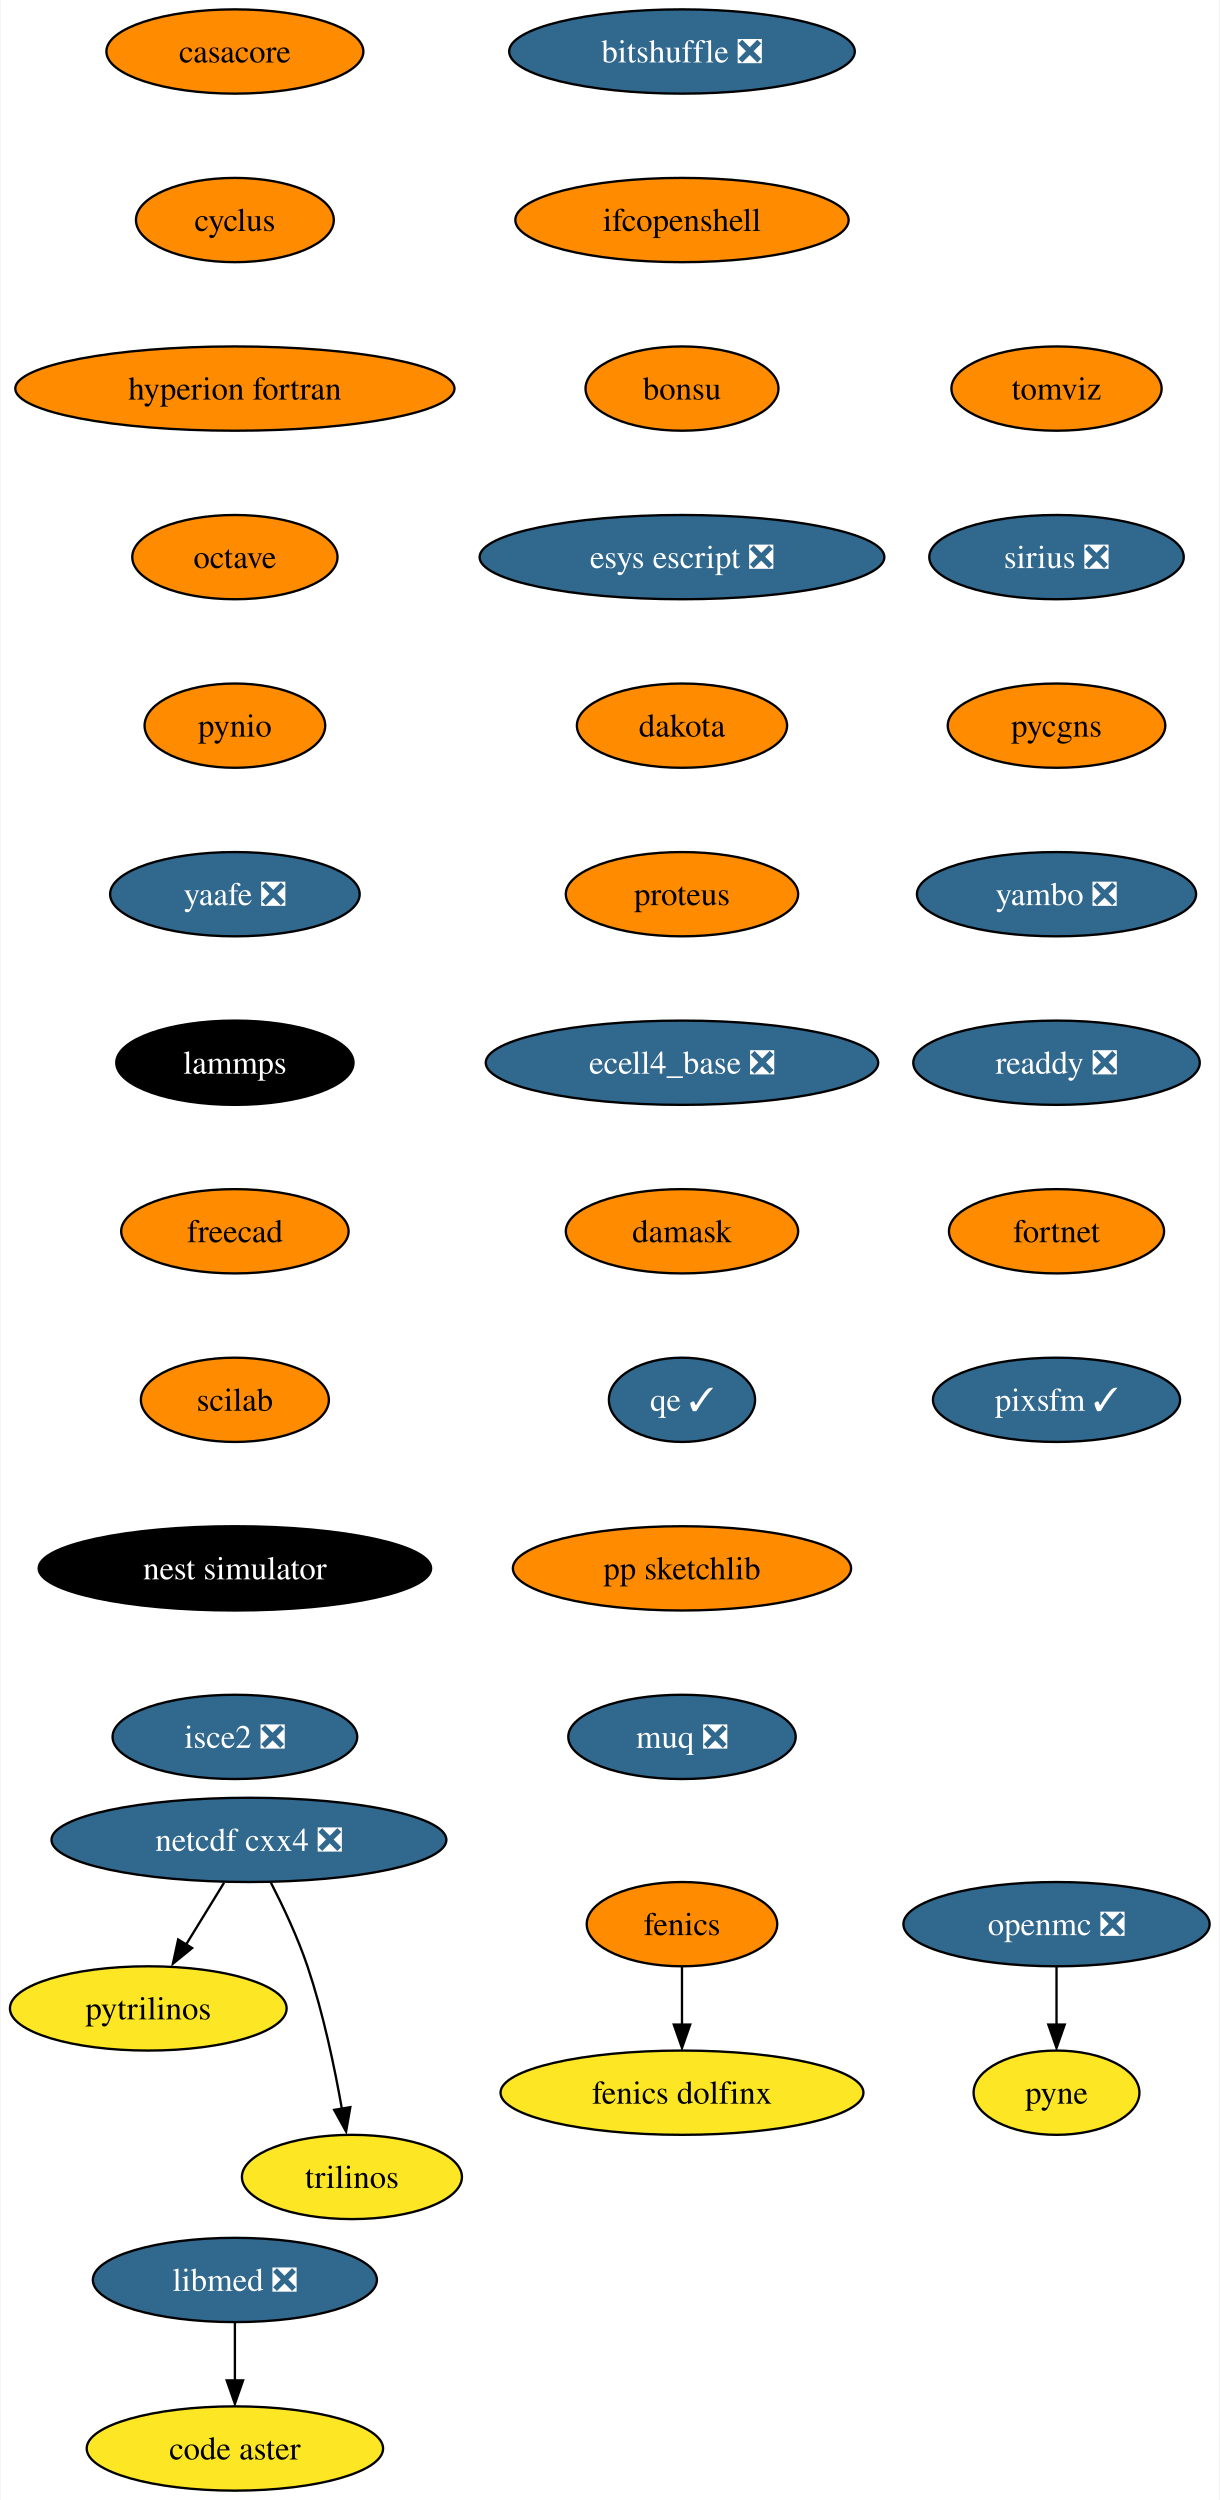
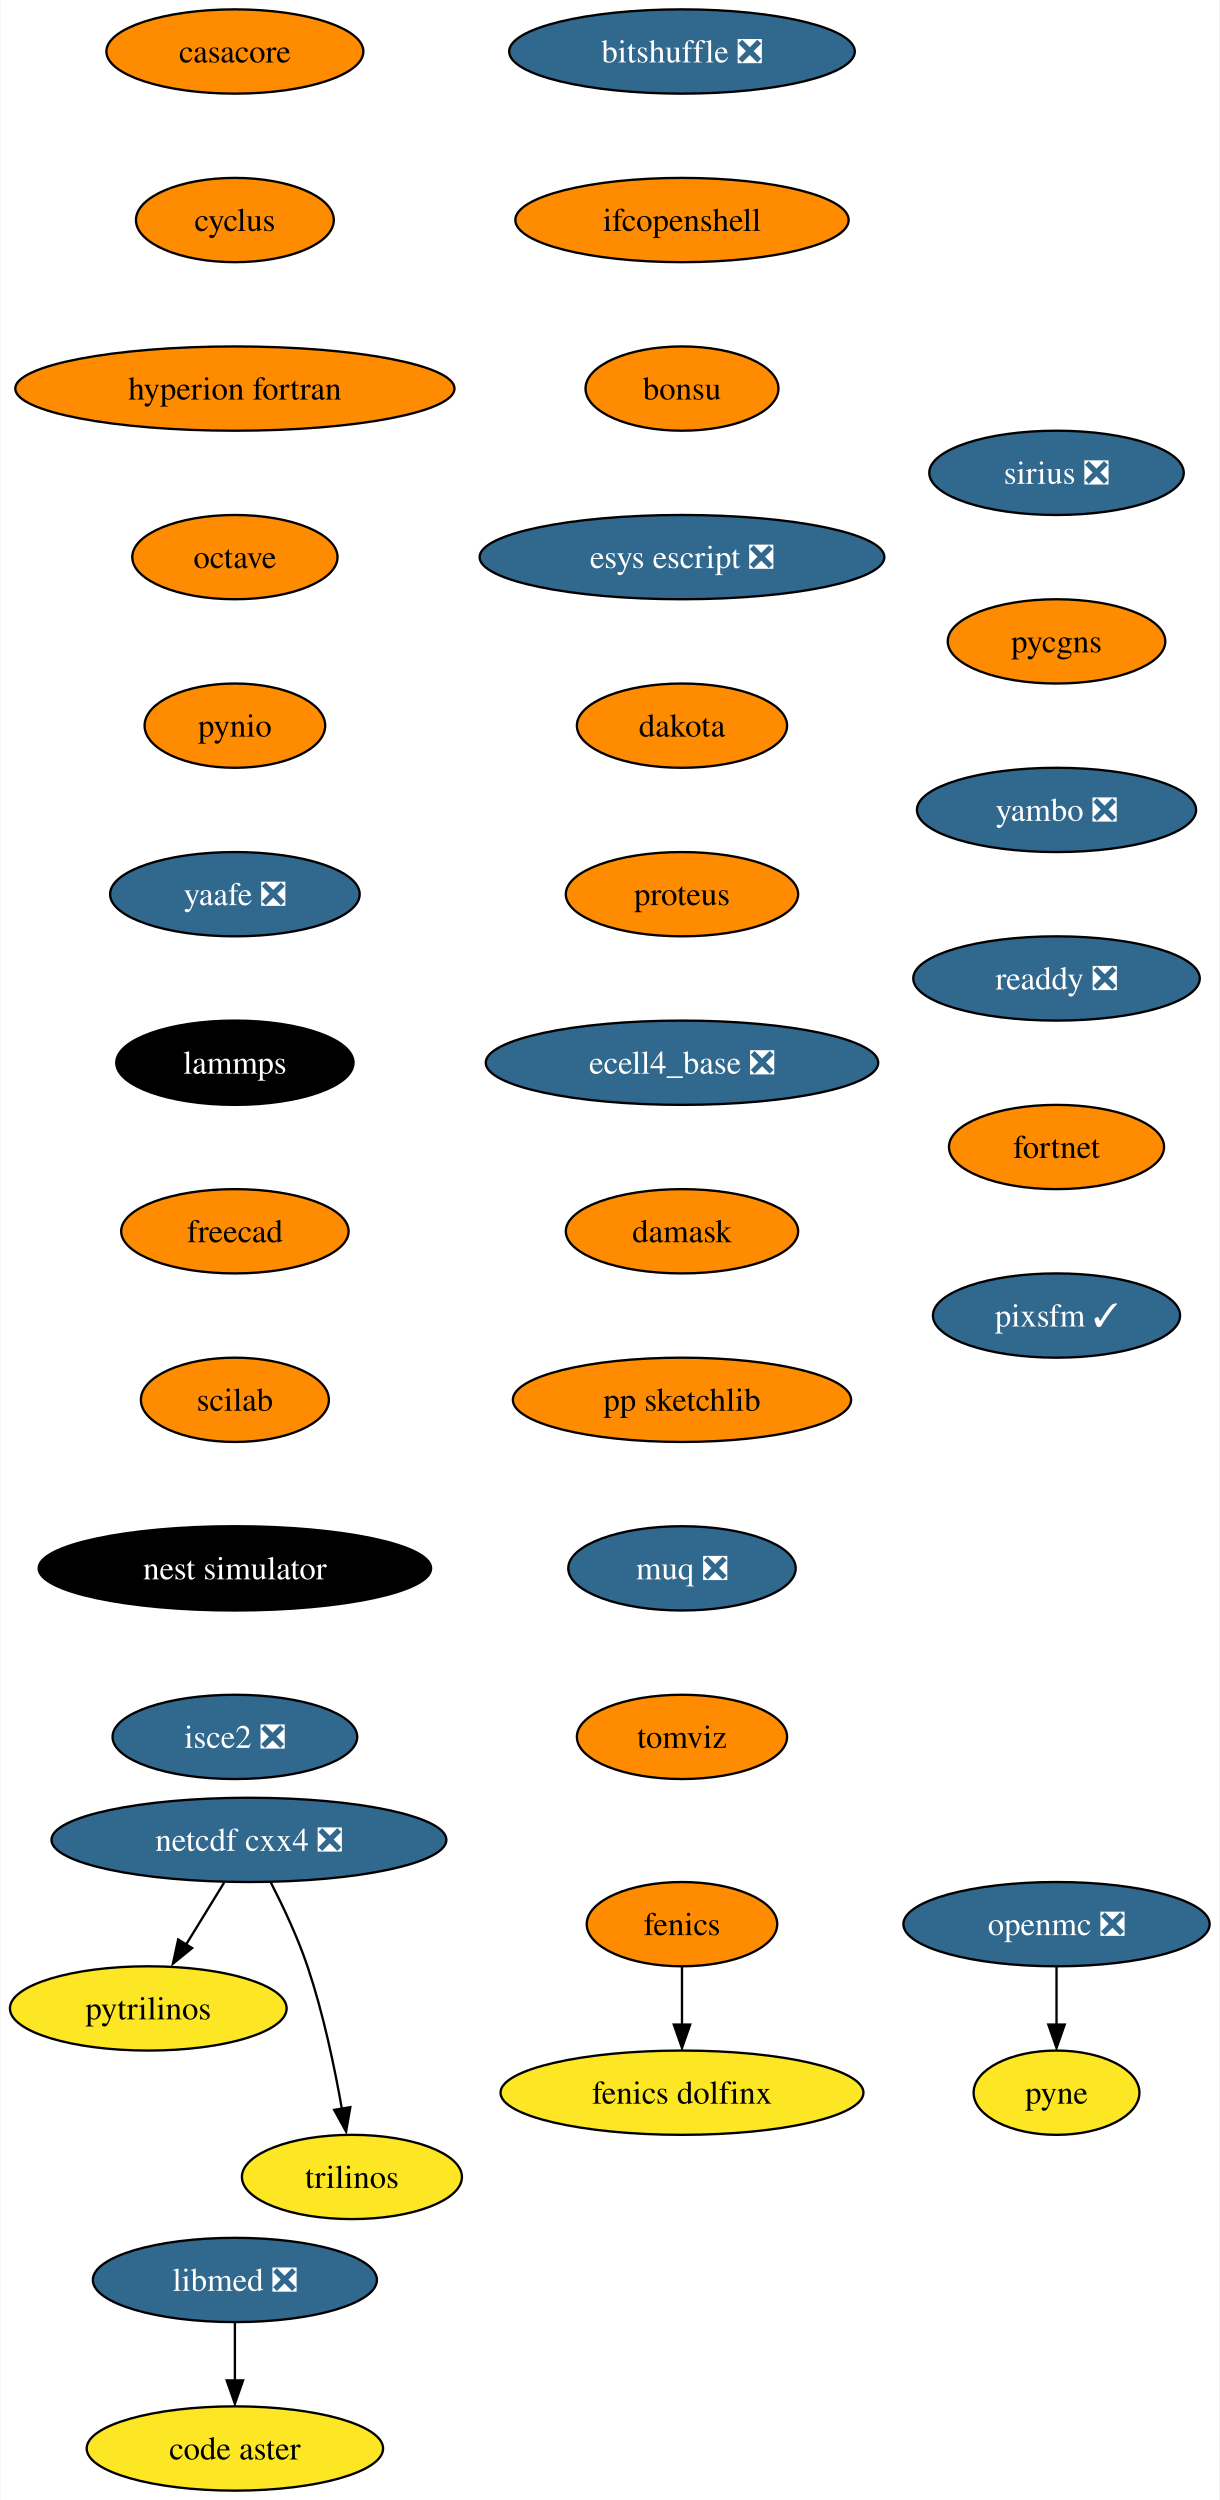
<svg xmlns="http://www.w3.org/2000/svg" xmlns:xlink="http://www.w3.org/1999/xlink" width="521pt" height="1068pt" viewBox="0.00 0.00 520.51 1068.00">
  <g id="graph0" class="graph" transform="scale(1 1) rotate(0) translate(4 1064)">
    <polygon fill="white" stroke="none" points="-4,4 -4,-1064 516.51,-1064 516.51,4 -4,4" />
    <g id="node1" class="node">
      <g id="a_node1">
        <a xlink:href="https://github.com/conda-forge/casacore-feedstock" xlink:title="casacore">
          <ellipse fill="#ff8c00" stroke="black" cx="96.1" cy="-1042" rx="54.89" ry="18" />
          <text text-anchor="middle" x="96.1" y="-1037.33" font-family="Times,serif" font-size="14.00">casacore</text>
        </a>
      </g>
    </g>
    <g id="node2" class="node">
      <g id="a_node2">
        <a xlink:href="https://github.com/conda-forge/cyclus-feedstock" xlink:title="cyclus">
          <ellipse fill="#ff8c00" stroke="black" cx="96.1" cy="-970" rx="42.26" ry="18" />
          <text text-anchor="middle" x="96.1" y="-965.33" font-family="Times,serif" font-size="14.00">cyclus</text>
        </a>
      </g>
    </g>
    <g id="node3" class="node">
      <g id="a_node3">
        <a xlink:href="https://github.com/conda-forge/hyperion-fortran-feedstock" xlink:title="hyperion fortran">
          <ellipse fill="#ff8c00" stroke="black" cx="96.1" cy="-898" rx="93.82" ry="18" />
          <text text-anchor="middle" x="96.1" y="-893.33" font-family="Times,serif" font-size="14.00">hyperion fortran</text>
        </a>
      </g>
    </g>
    <g id="node6" class="node">
      <g id="a_node6">
        <a xlink:href="https://github.com/conda-forge/octave-feedstock" xlink:title="octave">
          <ellipse fill="#ff8c00" stroke="black" cx="96.1" cy="-826" rx="43.84" ry="18" />
          <text text-anchor="middle" x="96.1" y="-821.33" font-family="Times,serif" font-size="14.00">octave</text>
        </a>
      </g>
    </g>
    <g id="node4" class="node">
      <g id="a_node4">
        <a xlink:href="https://github.com/conda-forge/fenics-feedstock" xlink:title="fenics">
          <ellipse fill="#ff8c00" stroke="black" cx="287.1" cy="-242" rx="40.69" ry="18" />
          <text text-anchor="middle" x="287.1" y="-237.32" font-family="Times,serif" font-size="14.00">fenics</text>
        </a>
      </g>
    </g>
    <g id="node5" class="node">
      <g id="a_node5">
        <a xlink:href="https://github.com/conda-forge/fenics-dolfinx-feedstock" xlink:title="fenics dolfinx">
          <ellipse fill="#fde725" stroke="black" cx="287.1" cy="-170" rx="77.52" ry="18" />
          <text text-anchor="middle" x="287.1" y="-165.32" font-family="Times,serif" font-size="14.00">fenics dolfinx</text>
        </a>
      </g>
    </g>
    <g id="edge3" class="edge">
      <path fill="none" stroke="black" d="M287.1,-223.7C287.1,-216.24 287.1,-207.32 287.1,-198.97" />
      <polygon fill="black" stroke="black" points="290.6,-199.1 287.1,-189.1 283.6,-199.1 290.6,-199.1" />
    </g>
    <g id="node10" class="node">
      <g id="a_node10">
        <a xlink:href="https://github.com/conda-forge/pynio-feedstock" xlink:title="pynio">
          <ellipse fill="#ff8c00" stroke="black" cx="96.1" cy="-754" rx="38.58" ry="18" />
          <text text-anchor="middle" x="96.1" y="-749.33" font-family="Times,serif" font-size="14.00">pynio</text>
        </a>
      </g>
    </g>
    <g id="node7" class="node">
      <g id="a_node7">
        <a xlink:href="https://github.com/conda-forge/netcdf-cxx4-feedstock/pull/47" xlink:title="netcdf cxx4 ❎">
          <ellipse fill="#31688e" stroke="black" cx="102.1" cy="-278" rx="84.35" ry="18" />
          <text text-anchor="middle" x="102.1" y="-273.32" font-family="Times,serif" font-size="14.00" fill="white">netcdf cxx4 ❎</text>
        </a>
      </g>
    </g>
    <g id="node8" class="node">
      <g id="a_node8">
        <a xlink:href="https://github.com/conda-forge/pytrilinos-feedstock" xlink:title="pytrilinos">
          <ellipse fill="#fde725" stroke="black" cx="59.1" cy="-206" rx="59.1" ry="18" />
          <text text-anchor="middle" x="59.1" y="-201.33" font-family="Times,serif" font-size="14.00">pytrilinos</text>
        </a>
      </g>
    </g>
    <g id="edge5" class="edge">
      <path fill="none" stroke="black" d="M91.47,-259.7C86.58,-251.73 80.66,-242.1 75.23,-233.26" />
      <polygon fill="black" stroke="black" points="77.82,-231.79 69.61,-225.1 71.86,-235.46 77.82,-231.79" />
    </g>
    <g id="node9" class="node">
      <g id="a_node9">
        <a xlink:href="https://github.com/conda-forge/trilinos-feedstock" xlink:title="trilinos">
          <ellipse fill="#fde725" stroke="black" cx="146.1" cy="-134" rx="47" ry="18" />
          <text text-anchor="middle" x="146.1" y="-129.32" font-family="Times,serif" font-size="14.00">trilinos</text>
        </a>
      </g>
    </g>
    <g id="edge6" class="edge">
      <path fill="none" stroke="black" d="M111.48,-259.75C116.69,-249.59 122.94,-236.34 127.1,-224 133.82,-204.11 138.68,-180.88 141.8,-163.15" />
      <polygon fill="black" stroke="black" points="145.41,-163.82 143.61,-153.38 138.5,-162.66 145.41,-163.82" />
    </g>
    <g id="node13" class="node">
      <g id="a_node13">
        <a xlink:href="https://github.com/conda-forge/yaafe-feedstock/pull/24" xlink:title="yaafe ❎">
          <ellipse fill="#31688e" stroke="black" cx="96.1" cy="-682" rx="53.31" ry="18" />
          <text text-anchor="middle" x="96.1" y="-677.33" font-family="Times,serif" font-size="14.00" fill="white">yaafe ❎</text>
        </a>
      </g>
    </g>
    <g id="node11" class="node">
      <g id="a_node11">
        <a xlink:href="https://github.com/conda-forge/openmc-feedstock/pull/65" xlink:title="openmc ❎">
          <ellipse fill="#31688e" stroke="black" cx="447.1" cy="-242" rx="65.41" ry="18" />
          <text text-anchor="middle" x="447.1" y="-237.32" font-family="Times,serif" font-size="14.00" fill="white">openmc ❎</text>
        </a>
      </g>
    </g>
    <g id="node12" class="node">
      <g id="a_node12">
        <a xlink:href="https://github.com/conda-forge/pyne-feedstock" xlink:title="pyne">
          <ellipse fill="#fde725" stroke="black" cx="447.1" cy="-170" rx="35.42" ry="18" />
          <text text-anchor="middle" x="447.1" y="-165.32" font-family="Times,serif" font-size="14.00">pyne</text>
        </a>
      </g>
    </g>
    <g id="edge8" class="edge">
      <path fill="none" stroke="black" d="M447.1,-223.7C447.1,-216.24 447.1,-207.32 447.1,-198.97" />
      <polygon fill="black" stroke="black" points="450.6,-199.1 447.1,-189.1 443.6,-199.1 450.6,-199.1" />
    </g>
    <g id="node14" class="node">
      <g id="a_node14">
        <a xlink:href="https://github.com/conda-forge/lammps-feedstock" xlink:title="lammps">
          <ellipse fill="#000000" stroke="black" cx="96.1" cy="-610" rx="50.68" ry="18" />
          <text text-anchor="middle" x="96.1" y="-605.33" font-family="Times,serif" font-size="14.00" fill="white">lammps</text>
        </a>
      </g>
    </g>
    <g id="node17" class="node">
      <g id="a_node17">
        <a xlink:href="https://github.com/conda-forge/freecad-feedstock" xlink:title="freecad">
          <ellipse fill="#ff8c00" stroke="black" cx="96.1" cy="-538" rx="48.58" ry="18" />
          <text text-anchor="middle" x="96.1" y="-533.33" font-family="Times,serif" font-size="14.00">freecad</text>
        </a>
      </g>
    </g>
    <g id="node15" class="node">
      <g id="a_node15">
        <a xlink:href="https://github.com/conda-forge/libmed-feedstock/pull/43" xlink:title="libmed ❎">
          <ellipse fill="#31688e" stroke="black" cx="96.1" cy="-90" rx="60.68" ry="18" />
          <text text-anchor="middle" x="96.1" y="-85.33" font-family="Times,serif" font-size="14.00" fill="white">libmed ❎</text>
        </a>
      </g>
    </g>
    <g id="node16" class="node">
      <g id="a_node16">
        <a xlink:href="https://github.com/conda-forge/code-aster-feedstock" xlink:title="code aster">
          <ellipse fill="#fde725" stroke="black" cx="96.1" cy="-18" rx="63.31" ry="18" />
          <text text-anchor="middle" x="96.1" y="-13.32" font-family="Times,serif" font-size="14.00">code aster</text>
        </a>
      </g>
    </g>
    <g id="edge11" class="edge">
      <path fill="none" stroke="black" d="M96.1,-71.7C96.1,-64.24 96.1,-55.32 96.1,-46.97" />
      <polygon fill="black" stroke="black" points="99.6,-47.1 96.1,-37.1 92.6,-47.1 99.6,-47.1" />
    </g>
    <g id="node18" class="node">
      <g id="a_node18">
        <a xlink:href="https://github.com/conda-forge/scilab-feedstock" xlink:title="scilab">
          <ellipse fill="#ff8c00" stroke="black" cx="96.1" cy="-466" rx="40.16" ry="18" />
          <text text-anchor="middle" x="96.1" y="-461.32" font-family="Times,serif" font-size="14.00">scilab</text>
        </a>
      </g>
    </g>
    <g id="node19" class="node">
      <g id="a_node19">
        <a xlink:href="https://github.com/conda-forge/nest-simulator-feedstock" xlink:title="nest simulator">
          <ellipse fill="#000000" stroke="black" cx="96.1" cy="-394" rx="83.83" ry="18" />
          <text text-anchor="middle" x="96.1" y="-389.32" font-family="Times,serif" font-size="14.00" fill="white">nest simulator</text>
        </a>
      </g>
    </g>
    <g id="node20" class="node">
      <g id="a_node20">
        <a xlink:href="https://github.com/conda-forge/isce2-feedstock/pull/65" xlink:title="isce2 ❎">
          <ellipse fill="#31688e" stroke="black" cx="96.1" cy="-322" rx="52.26" ry="18" />
          <text text-anchor="middle" x="96.1" y="-317.32" font-family="Times,serif" font-size="14.00" fill="white">isce2 ❎</text>
        </a>
      </g>
    </g>
    <g id="node21" class="node">
      <g id="a_node21">
        <a xlink:href="https://github.com/conda-forge/bitshuffle-feedstock/pull/39" xlink:title="bitshuffle ❎">
          <ellipse fill="#31688e" stroke="black" cx="287.1" cy="-1042" rx="73.83" ry="18" />
          <text text-anchor="middle" x="287.1" y="-1037.33" font-family="Times,serif" font-size="14.00" fill="white">bitshuffle ❎</text>
        </a>
      </g>
    </g>
    <g id="node22" class="node">
      <g id="a_node22">
        <a xlink:href="https://github.com/conda-forge/ifcopenshell-feedstock" xlink:title="ifcopenshell">
          <ellipse fill="#ff8c00" stroke="black" cx="287.1" cy="-970" rx="71.2" ry="18" />
          <text text-anchor="middle" x="287.1" y="-965.33" font-family="Times,serif" font-size="14.00">ifcopenshell</text>
        </a>
      </g>
    </g>
    <g id="node23" class="node">
      <g id="a_node23">
        <a xlink:href="https://github.com/conda-forge/bonsu-feedstock" xlink:title="bonsu">
          <ellipse fill="#ff8c00" stroke="black" cx="287.1" cy="-898" rx="41.21" ry="18" />
          <text text-anchor="middle" x="287.1" y="-893.33" font-family="Times,serif" font-size="14.00">bonsu</text>
        </a>
      </g>
    </g>
    <g id="node24" class="node">
      <g id="a_node24">
        <a xlink:href="https://github.com/conda-forge/esys-escript-feedstock/pull/63" xlink:title="esys escript ❎">
          <ellipse fill="#31688e" stroke="black" cx="287.1" cy="-826" rx="86.46" ry="18" />
          <text text-anchor="middle" x="287.1" y="-821.33" font-family="Times,serif" font-size="14.00" fill="white">esys escript ❎</text>
        </a>
      </g>
    </g>
    <g id="node25" class="node">
      <g id="a_node25">
        <a xlink:href="https://github.com/conda-forge/dakota-feedstock" xlink:title="dakota">
          <ellipse fill="#ff8c00" stroke="black" cx="287.1" cy="-754" rx="44.9" ry="18" />
          <text text-anchor="middle" x="287.1" y="-749.33" font-family="Times,serif" font-size="14.00">dakota</text>
        </a>
      </g>
    </g>
    <g id="node26" class="node">
      <g id="a_node26">
        <a xlink:href="https://github.com/conda-forge/proteus-feedstock" xlink:title="proteus">
          <ellipse fill="#ff8c00" stroke="black" cx="287.1" cy="-682" rx="49.63" ry="18" />
          <text text-anchor="middle" x="287.1" y="-677.33" font-family="Times,serif" font-size="14.00">proteus</text>
        </a>
      </g>
    </g>
    <g id="node27" class="node">
      <g id="a_node27">
        <a xlink:href="https://github.com/conda-forge/ecell4_base-feedstock/pull/24" xlink:title="ecell4_base ❎">
          <ellipse fill="#31688e" stroke="black" cx="287.1" cy="-610" rx="83.83" ry="18" />
          <text text-anchor="middle" x="287.1" y="-605.33" font-family="Times,serif" font-size="14.00" fill="white">ecell4_base ❎</text>
        </a>
      </g>
    </g>
    <g id="node28" class="node">
      <g id="a_node28">
        <a xlink:href="https://github.com/conda-forge/damask-feedstock" xlink:title="damask">
          <ellipse fill="#ff8c00" stroke="black" cx="287.1" cy="-538" rx="49.63" ry="18" />
          <text text-anchor="middle" x="287.1" y="-533.33" font-family="Times,serif" font-size="14.00">damask</text>
        </a>
      </g>
    </g>
    <g id="node29" class="node">
      <g id="a_node29">
-         <a xlink:href="https://github.com/conda-forge/qe-feedstock/pull/45" xlink:title="qe ✓">
-           <ellipse fill="#31688e" stroke="black" cx="287.1" cy="-466" rx="31.22" ry="18" />
-           <text text-anchor="middle" x="287.1" y="-461.32" font-family="Times,serif" font-size="14.00" fill="white">qe ✓</text>
+         <a xlink:href="https://github.com/conda-forge/pp-sketchlib-feedstock" xlink:title="pp sketchlib">
+           <ellipse fill="#ff8c00" stroke="black" cx="287.1" cy="-466" rx="72.25" ry="18" />
+           <text text-anchor="middle" x="287.1" y="-461.32" font-family="Times,serif" font-size="14.00">pp sketchlib</text>
        </a>
      </g>
    </g>
    <g id="node30" class="node">
      <g id="a_node30">
-         <a xlink:href="https://github.com/conda-forge/pp-sketchlib-feedstock" xlink:title="pp sketchlib">
-           <ellipse fill="#ff8c00" stroke="black" cx="287.1" cy="-394" rx="72.25" ry="18" />
-           <text text-anchor="middle" x="287.1" y="-389.32" font-family="Times,serif" font-size="14.00">pp sketchlib</text>
+         <a xlink:href="https://github.com/conda-forge/muq-feedstock/pull/33" xlink:title="muq ❎">
+           <ellipse fill="#31688e" stroke="black" cx="287.1" cy="-394" rx="48.58" ry="18" />
+           <text text-anchor="middle" x="287.1" y="-389.32" font-family="Times,serif" font-size="14.00" fill="white">muq ❎</text>
        </a>
      </g>
    </g>
    <g id="node31" class="node">
      <g id="a_node31">
-         <a xlink:href="https://github.com/conda-forge/muq-feedstock/pull/33" xlink:title="muq ❎">
-           <ellipse fill="#31688e" stroke="black" cx="287.1" cy="-322" rx="48.58" ry="18" />
-           <text text-anchor="middle" x="287.1" y="-317.32" font-family="Times,serif" font-size="14.00" fill="white">muq ❎</text>
+         <a xlink:href="https://github.com/conda-forge/tomviz-feedstock" xlink:title="tomviz">
+           <ellipse fill="#ff8c00" stroke="black" cx="287.1" cy="-322" rx="44.9" ry="18" />
+           <text text-anchor="middle" x="287.1" y="-317.32" font-family="Times,serif" font-size="14.00">tomviz</text>
        </a>
      </g>
    </g>
    <g id="node32" class="node">
      <g id="a_node32">
-         <a xlink:href="https://github.com/conda-forge/tomviz-feedstock" xlink:title="tomviz">
-           <ellipse fill="#ff8c00" stroke="black" cx="447.1" cy="-898" rx="44.9" ry="18" />
-           <text text-anchor="middle" x="447.1" y="-893.33" font-family="Times,serif" font-size="14.00">tomviz</text>
+         <a xlink:href="https://github.com/conda-forge/sirius-feedstock/pull/22" xlink:title="sirius ❎">
+           <ellipse fill="#31688e" stroke="black" cx="447.1" cy="-862" rx="54.36" ry="18" />
+           <text text-anchor="middle" x="447.1" y="-857.33" font-family="Times,serif" font-size="14.00" fill="white">sirius ❎</text>
        </a>
      </g>
    </g>
    <g id="node33" class="node">
      <g id="a_node33">
-         <a xlink:href="https://github.com/conda-forge/sirius-feedstock/pull/22" xlink:title="sirius ❎">
-           <ellipse fill="#31688e" stroke="black" cx="447.1" cy="-826" rx="54.36" ry="18" />
-           <text text-anchor="middle" x="447.1" y="-821.33" font-family="Times,serif" font-size="14.00" fill="white">sirius ❎</text>
+         <a xlink:href="https://github.com/conda-forge/pycgns-feedstock" xlink:title="pycgns">
+           <ellipse fill="#ff8c00" stroke="black" cx="447.1" cy="-790" rx="46.47" ry="18" />
+           <text text-anchor="middle" x="447.1" y="-785.33" font-family="Times,serif" font-size="14.00">pycgns</text>
        </a>
      </g>
    </g>
    <g id="node34" class="node">
      <g id="a_node34">
-         <a xlink:href="https://github.com/conda-forge/pycgns-feedstock" xlink:title="pycgns">
-           <ellipse fill="#ff8c00" stroke="black" cx="447.1" cy="-754" rx="46.47" ry="18" />
-           <text text-anchor="middle" x="447.1" y="-749.33" font-family="Times,serif" font-size="14.00">pycgns</text>
+         <a xlink:href="https://github.com/conda-forge/yambo-feedstock/pull/20" xlink:title="yambo ❎">
+           <ellipse fill="#31688e" stroke="black" cx="447.1" cy="-718" rx="59.63" ry="18" />
+           <text text-anchor="middle" x="447.1" y="-713.33" font-family="Times,serif" font-size="14.00" fill="white">yambo ❎</text>
        </a>
      </g>
    </g>
    <g id="node35" class="node">
      <g id="a_node35">
-         <a xlink:href="https://github.com/conda-forge/yambo-feedstock/pull/20" xlink:title="yambo ❎">
-           <ellipse fill="#31688e" stroke="black" cx="447.1" cy="-682" rx="59.63" ry="18" />
-           <text text-anchor="middle" x="447.1" y="-677.33" font-family="Times,serif" font-size="14.00" fill="white">yambo ❎</text>
+         <a xlink:href="https://github.com/conda-forge/readdy-feedstock/pull/12" xlink:title="readdy ❎">
+           <ellipse fill="#31688e" stroke="black" cx="447.1" cy="-646" rx="61.2" ry="18" />
+           <text text-anchor="middle" x="447.1" y="-641.33" font-family="Times,serif" font-size="14.00" fill="white">readdy ❎</text>
        </a>
      </g>
    </g>
    <g id="node36" class="node">
      <g id="a_node36">
-         <a xlink:href="https://github.com/conda-forge/readdy-feedstock/pull/12" xlink:title="readdy ❎">
-           <ellipse fill="#31688e" stroke="black" cx="447.1" cy="-610" rx="61.2" ry="18" />
-           <text text-anchor="middle" x="447.1" y="-605.33" font-family="Times,serif" font-size="14.00" fill="white">readdy ❎</text>
+         <a xlink:href="https://github.com/conda-forge/fortnet-feedstock" xlink:title="fortnet">
+           <ellipse fill="#ff8c00" stroke="black" cx="447.1" cy="-574" rx="45.95" ry="18" />
+           <text text-anchor="middle" x="447.1" y="-569.33" font-family="Times,serif" font-size="14.00">fortnet</text>
        </a>
      </g>
    </g>
    <g id="node37" class="node">
      <g id="a_node37">
-         <a xlink:href="https://github.com/conda-forge/fortnet-feedstock" xlink:title="fortnet">
-           <ellipse fill="#ff8c00" stroke="black" cx="447.1" cy="-538" rx="45.95" ry="18" />
-           <text text-anchor="middle" x="447.1" y="-533.33" font-family="Times,serif" font-size="14.00">fortnet</text>
-         </a>
-       </g>
-     </g>
-     <g id="node38" class="node">
-       <g id="a_node38">
        <a xlink:href="https://github.com/conda-forge/pixsfm-feedstock/pull/8" xlink:title="pixsfm ✓">
-           <ellipse fill="#31688e" stroke="black" cx="447.1" cy="-466" rx="52.79" ry="18" />
-           <text text-anchor="middle" x="447.1" y="-461.32" font-family="Times,serif" font-size="14.00" fill="white">pixsfm ✓</text>
+           <ellipse fill="#31688e" stroke="black" cx="447.1" cy="-502" rx="52.79" ry="18" />
+           <text text-anchor="middle" x="447.1" y="-497.32" font-family="Times,serif" font-size="14.00" fill="white">pixsfm ✓</text>
        </a>
      </g>
    </g>
  </g>
</svg>
